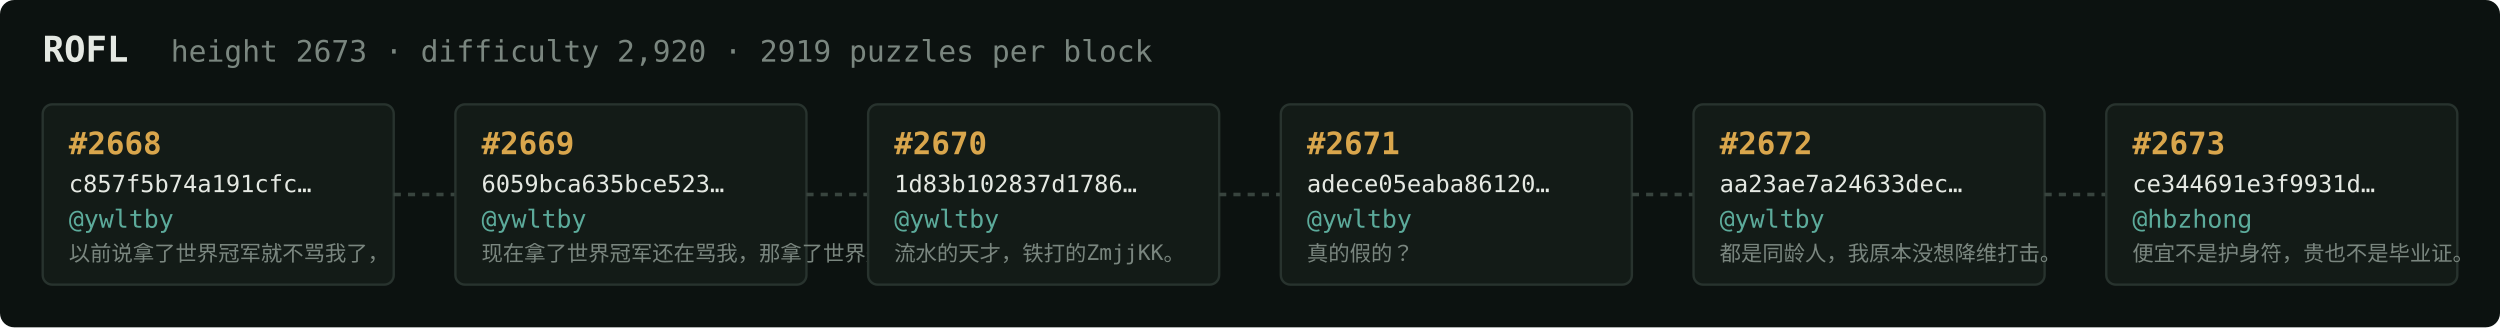
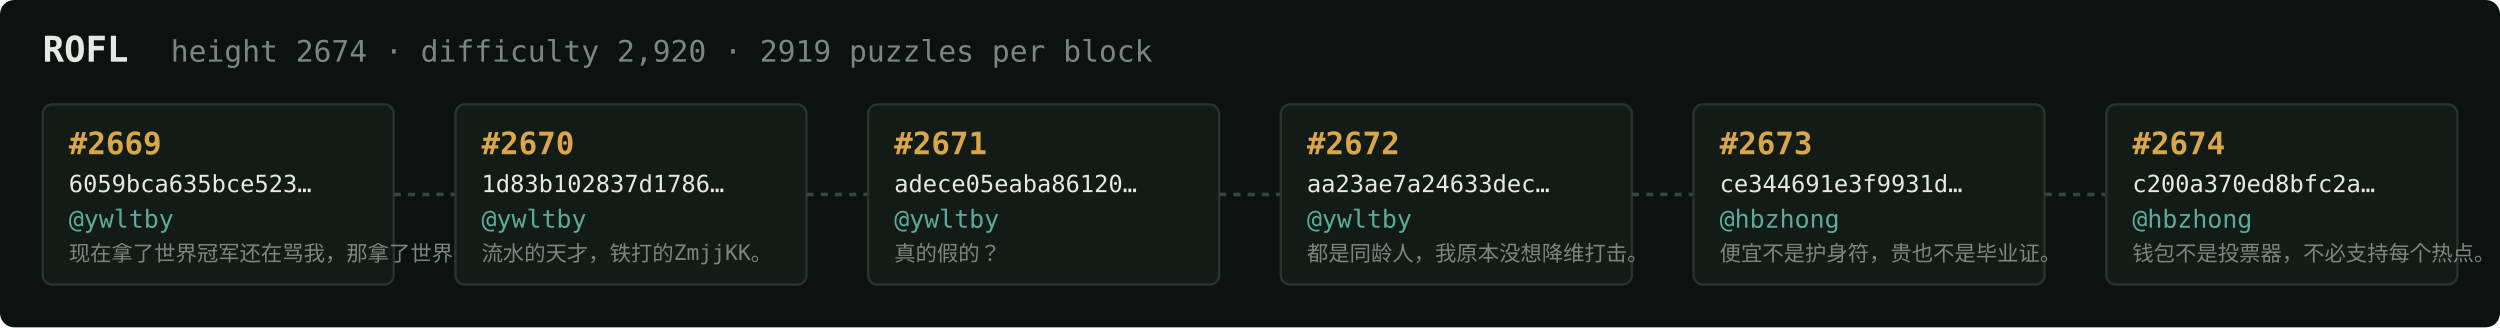
<svg xmlns="http://www.w3.org/2000/svg" width="1054" height="138" viewBox="0 0 1054 138" font-family="ui-monospace,SFMono-Regular,Menlo,monospace">
  <rect fill="#0c1210" width="1054" height="138" rx="6" />
  <text x="18" y="26" fill="#e5e9e3" font-size="15" font-weight="700">ROFL</text>
-   <text x="72" y="26" fill="#7a867f" font-size="12.5">height 2673 · difficulty 2,920 · 2919 puzzles per block</text>
+   <text x="72" y="26" fill="#7a867f" font-size="12.5">height 2674 · difficulty 2,920 · 2919 puzzles per block</text>
  <rect x="18" y="44" width="148" height="76" rx="4" fill="#131b17" stroke="#28332e" stroke-width="1" />
-   <text x="29" y="65" fill="#d9a64c" font-size="13" font-weight="700">#2668</text>
-   <text x="29" y="81" fill="#e5e9e3" font-size="10">c857f5b74a191cfc…</text>
+   <text x="29" y="65" fill="#d9a64c" font-size="13" font-weight="700">#2669</text>
+   <text x="29" y="81" fill="#e5e9e3" font-size="10">6059bca635bce523…</text>
  <text x="29" y="96" fill="#5cab9b" font-size="10.5">@ywltby</text>
-   <text x="29" y="110" fill="#7a867f" font-size="9">以前说拿了世界冠军就不骂我了，</text>
+   <text x="29" y="110" fill="#7a867f" font-size="9">现在拿了世界冠军还在骂我，那拿了世界冠军有…</text>
  <line x1="166" y1="82.0" x2="192" y2="82.0" stroke="#38443e" stroke-width="1.5" stroke-dasharray="3 3" />
  <rect x="192" y="44" width="148" height="76" rx="4" fill="#131b17" stroke="#28332e" stroke-width="1" />
-   <text x="203" y="65" fill="#d9a64c" font-size="13" font-weight="700">#2669</text>
-   <text x="203" y="81" fill="#e5e9e3" font-size="10">6059bca635bce523…</text>
+   <text x="203" y="65" fill="#d9a64c" font-size="13" font-weight="700">#2670</text>
+   <text x="203" y="81" fill="#e5e9e3" font-size="10">1d83b102837d1786…</text>
  <text x="203" y="96" fill="#5cab9b" font-size="10.5">@ywltby</text>
-   <text x="203" y="110" fill="#7a867f" font-size="9">现在拿了世界冠军还在骂我，那拿了世界冠军有…</text>
+   <text x="203" y="110" fill="#7a867f" font-size="9">流水的天才，铁打的ZmjjKK。</text>
  <line x1="340" y1="82.0" x2="366" y2="82.0" stroke="#38443e" stroke-width="1.5" stroke-dasharray="3 3" />
  <rect x="366" y="44" width="148" height="76" rx="4" fill="#131b17" stroke="#28332e" stroke-width="1" />
-   <text x="377" y="65" fill="#d9a64c" font-size="13" font-weight="700">#2670</text>
-   <text x="377" y="81" fill="#e5e9e3" font-size="10">1d83b102837d1786…</text>
+   <text x="377" y="65" fill="#d9a64c" font-size="13" font-weight="700">#2671</text>
+   <text x="377" y="81" fill="#e5e9e3" font-size="10">adece05eaba86120…</text>
  <text x="377" y="96" fill="#5cab9b" font-size="10.5">@ywltby</text>
-   <text x="377" y="110" fill="#7a867f" font-size="9">流水的天才，铁打的ZmjjKK。</text>
+   <text x="377" y="110" fill="#7a867f" font-size="9">真的假的？</text>
  <line x1="514" y1="82.0" x2="540" y2="82.0" stroke="#38443e" stroke-width="1.5" stroke-dasharray="3 3" />
  <rect x="540" y="44" width="148" height="76" rx="4" fill="#131b17" stroke="#28332e" stroke-width="1" />
-   <text x="551" y="65" fill="#d9a64c" font-size="13" font-weight="700">#2671</text>
-   <text x="551" y="81" fill="#e5e9e3" font-size="10">adece05eaba86120…</text>
+   <text x="551" y="65" fill="#d9a64c" font-size="13" font-weight="700">#2672</text>
+   <text x="551" y="81" fill="#e5e9e3" font-size="10">aa23ae7a24633dec…</text>
  <text x="551" y="96" fill="#5cab9b" font-size="10.5">@ywltby</text>
-   <text x="551" y="110" fill="#7a867f" font-size="9">真的假的？</text>
+   <text x="551" y="110" fill="#7a867f" font-size="9">都是同龄人，我原本没想降维打击。</text>
  <line x1="688" y1="82.0" x2="714" y2="82.0" stroke="#38443e" stroke-width="1.5" stroke-dasharray="3 3" />
  <rect x="714" y="44" width="148" height="76" rx="4" fill="#131b17" stroke="#28332e" stroke-width="1" />
-   <text x="725" y="65" fill="#d9a64c" font-size="13" font-weight="700">#2672</text>
-   <text x="725" y="81" fill="#e5e9e3" font-size="10">aa23ae7a24633dec…</text>
-   <text x="725" y="96" fill="#5cab9b" font-size="10.5">@ywltby</text>
-   <text x="725" y="110" fill="#7a867f" font-size="9">都是同龄人，我原本没想降维打击。</text>
+   <text x="725" y="65" fill="#d9a64c" font-size="13" font-weight="700">#2673</text>
+   <text x="725" y="81" fill="#e5e9e3" font-size="10">ce344691e3f9931d…</text>
+   <text x="725" y="96" fill="#5cab9b" font-size="10.5">@hbzhong</text>
+   <text x="725" y="110" fill="#7a867f" font-size="9">便宜不是护身符，贵也不是毕业证。</text>
  <line x1="862" y1="82.0" x2="888" y2="82.0" stroke="#38443e" stroke-width="1.5" stroke-dasharray="3 3" />
  <rect x="888" y="44" width="148" height="76" rx="4" fill="#131b17" stroke="#28332e" stroke-width="1" />
-   <text x="899" y="65" fill="#d9a64c" font-size="13" font-weight="700">#2673</text>
-   <text x="899" y="81" fill="#e5e9e3" font-size="10">ce344691e3f9931d…</text>
+   <text x="899" y="65" fill="#d9a64c" font-size="13" font-weight="700">#2674</text>
+   <text x="899" y="81" fill="#e5e9e3" font-size="10">c200a370ed8bfc2a…</text>
  <text x="899" y="96" fill="#5cab9b" font-size="10.5">@hbzhong</text>
-   <text x="899" y="110" fill="#7a867f" font-size="9">便宜不是护身符，贵也不是毕业证。</text>
+   <text x="899" y="110" fill="#7a867f" font-size="9">钱包不是投票器，不必支持每个热点。</text>
</svg>
